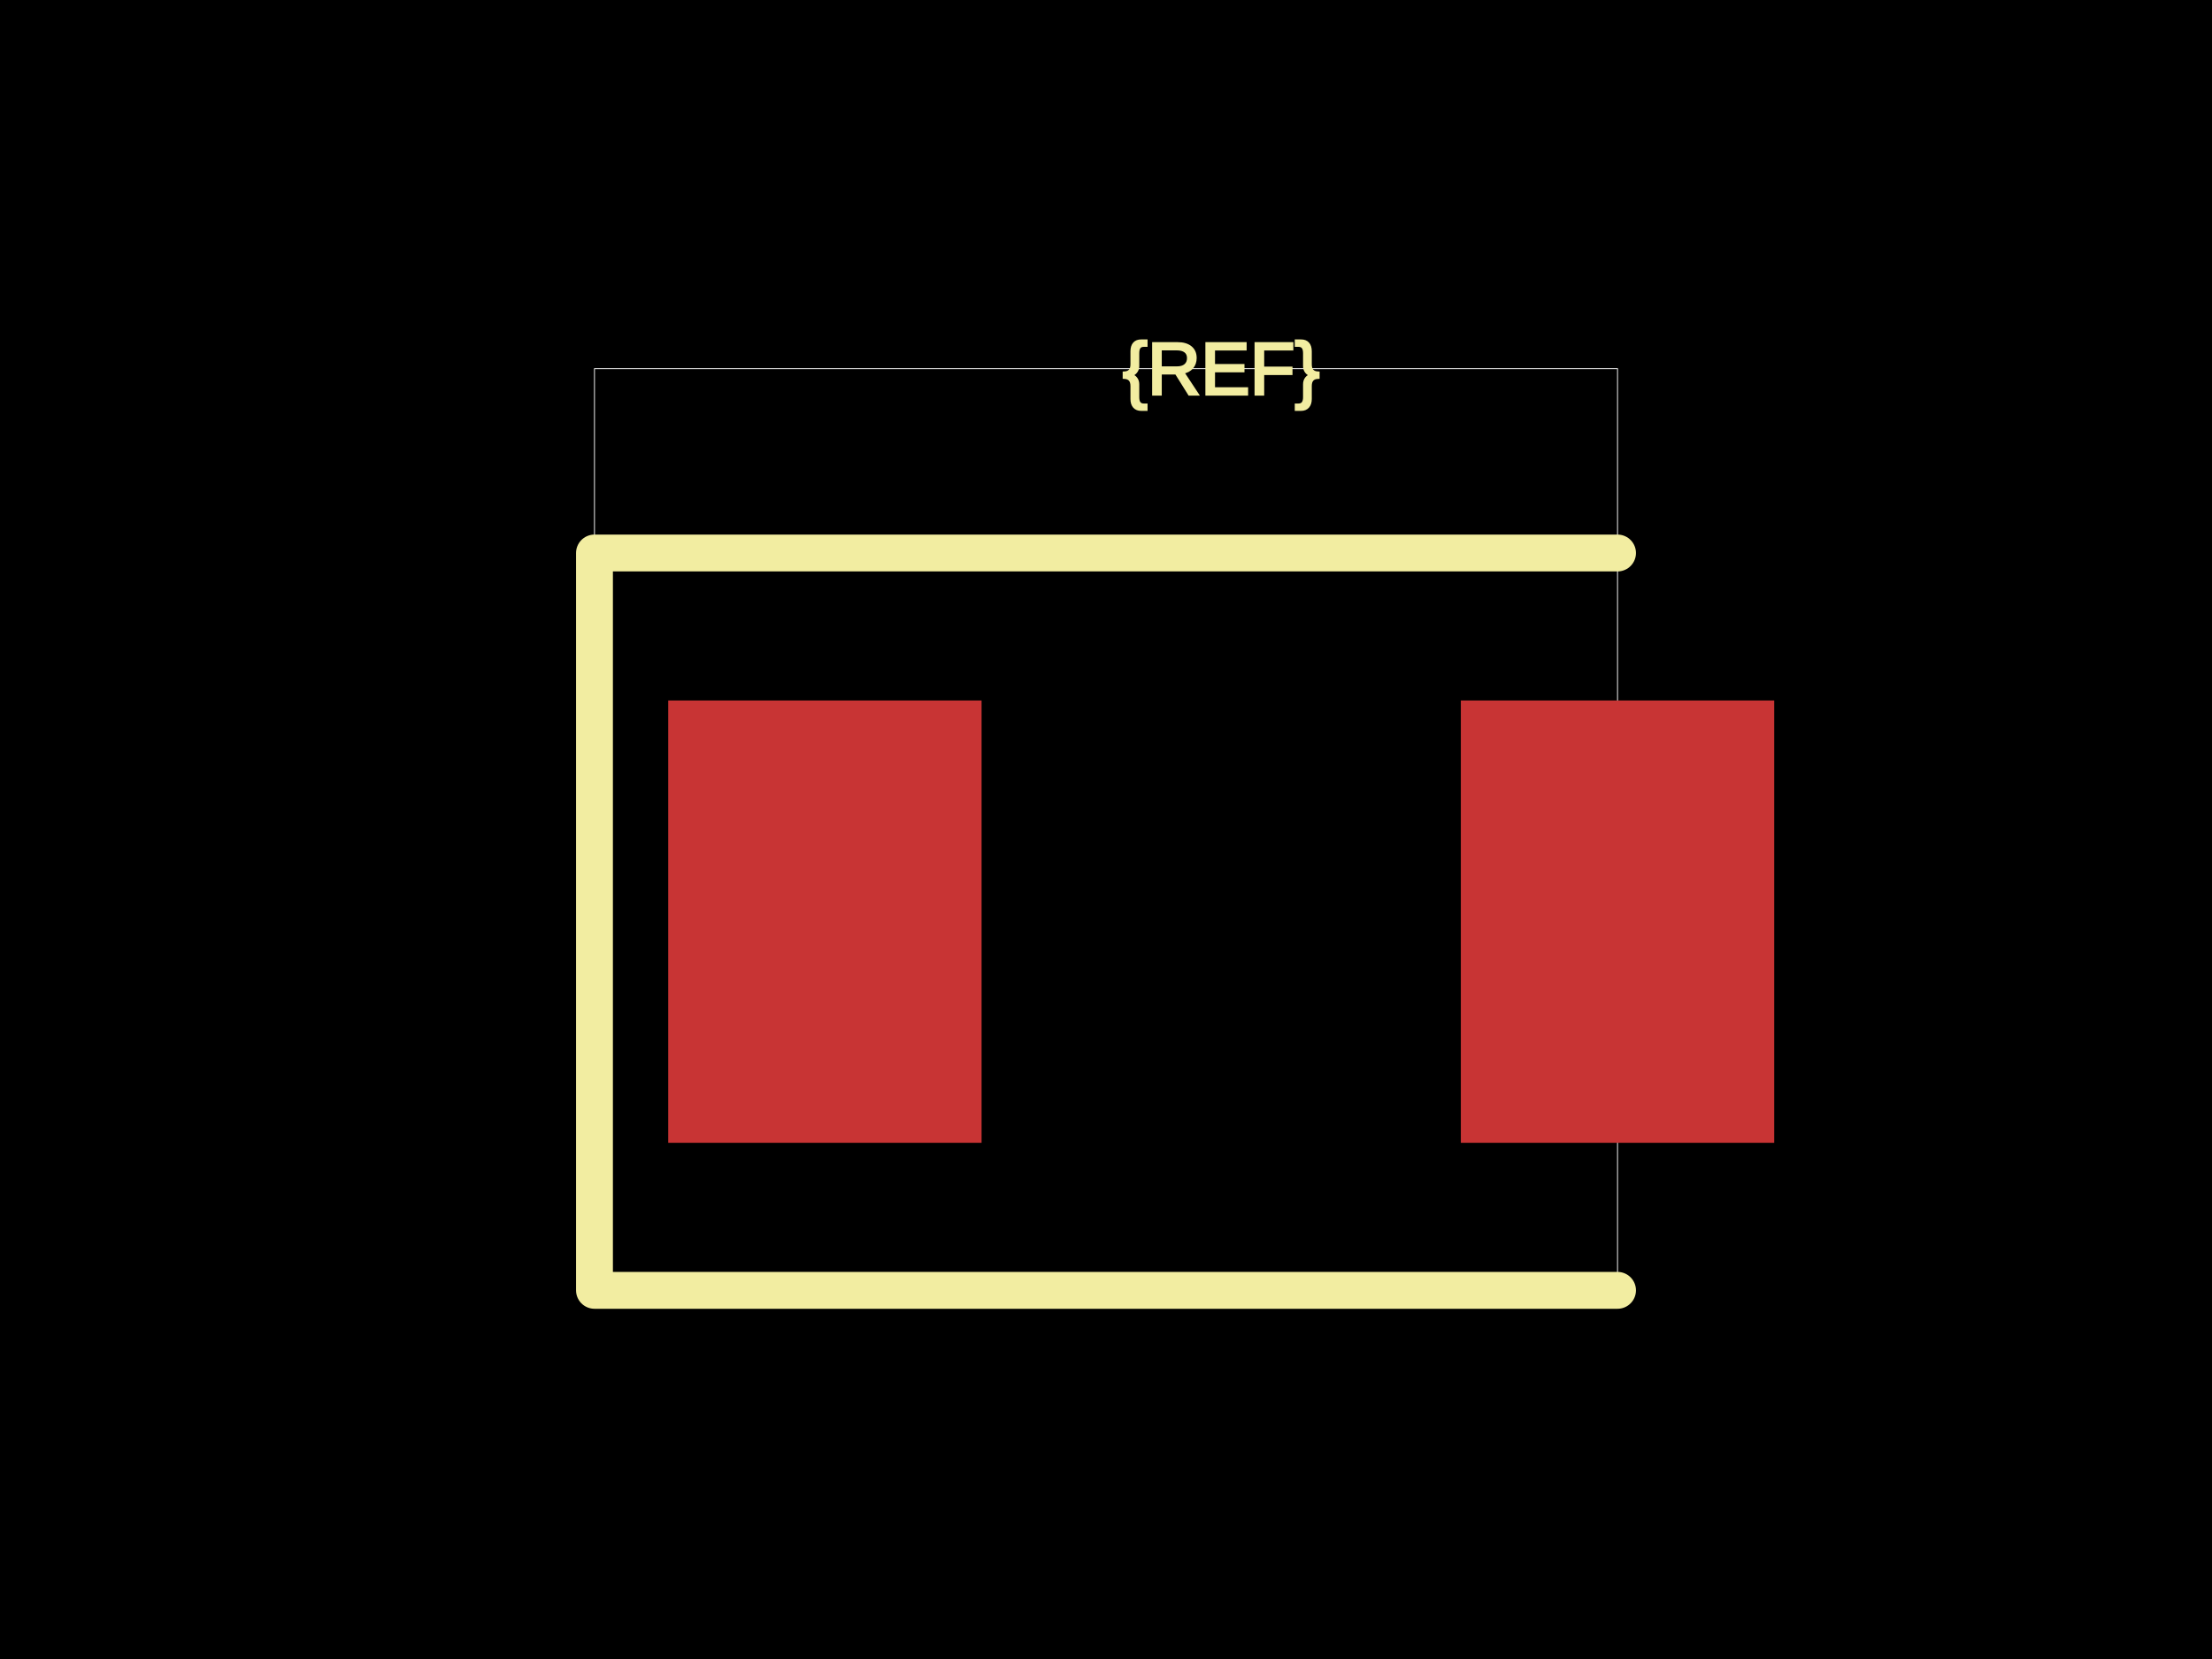
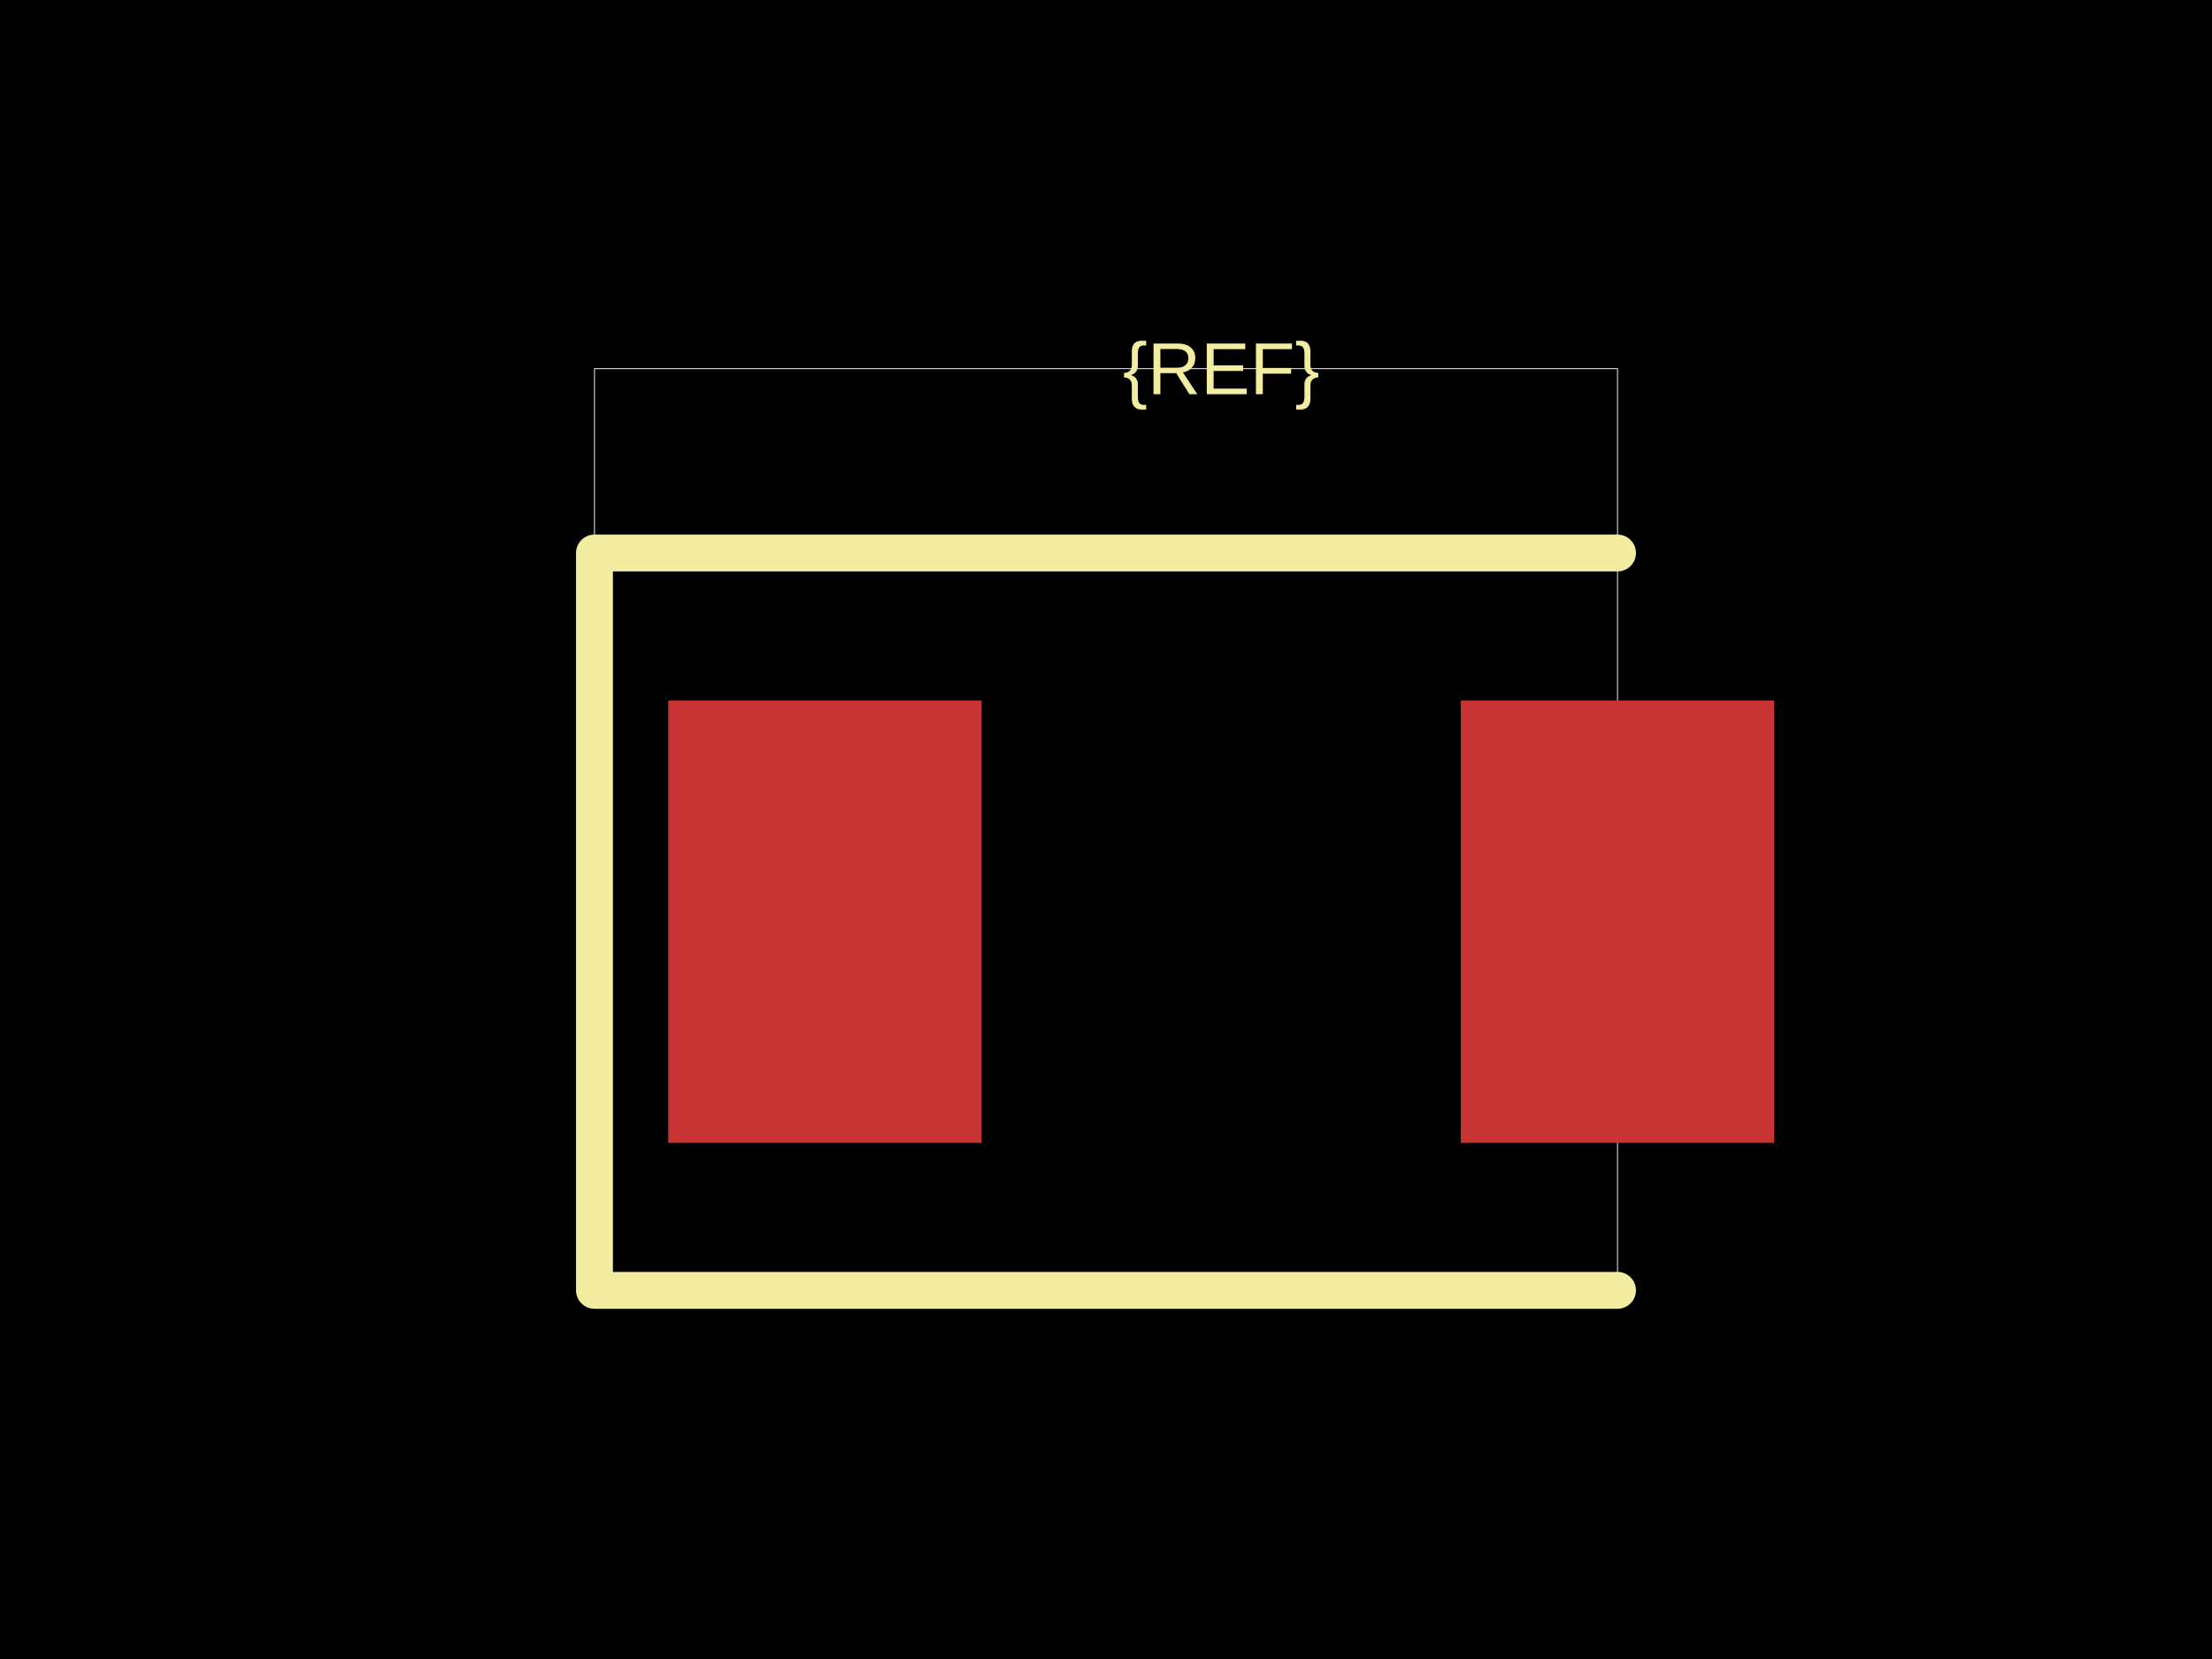
<svg xmlns="http://www.w3.org/2000/svg" width="800" height="600">
  <style />
  <rect class="boundary" x="0" y="0" fill="#000" width="800" height="600" />
  <rect class="pcb-boundary" fill="none" stroke="#fff" stroke-width="0.3" x="215" y="133.333" width="370" height="333.333" />
  <rect class="pcb-pad" fill="rgb(200, 52, 52)" x="241.667" y="253.333" width="113.333" height="160" />
  <rect class="pcb-pad" fill="rgb(200, 52, 52)" x="528.333" y="253.333" width="113.333" height="160" />
  <path class="pcb-silkscreen pcb-silkscreen-top" d="M 585 200 L 215 200 L 215 466.667 L 585 466.667" fill="none" stroke="#f2eda1" stroke-width="13.333" stroke-linecap="round" stroke-linejoin="round" data-pcb-component-id="" data-pcb-silkscreen-path-id="" />
-   <text x="0" y="0" dx="0" dy="0" fill="#f2eda1" font-family="Arial, sans-serif" font-size="26.667" text-anchor="middle" dominant-baseline="central" transform="matrix(1,0,0,1,441.6667,133.3333)" class="pcb-silkscreen-text pcb-silkscreen-top" data-pcb-silkscreen-text-id="pcb_component_1" stroke="#f2eda1">{REF}</text>
+   <text x="0" y="0" dx="0" dy="0" fill="#f2eda1" font-family="Arial, sans-serif" font-size="26.667" text-anchor="middle" dominant-baseline="central" transform="matrix(1,0,0,1,441.6667,133.3333)" class="pcb-silkscreen-text pcb-silkscreen-top" data-pcb-silkscreen-text-id="pcb_component_1" stroke="none">{REF}</text>
</svg>
